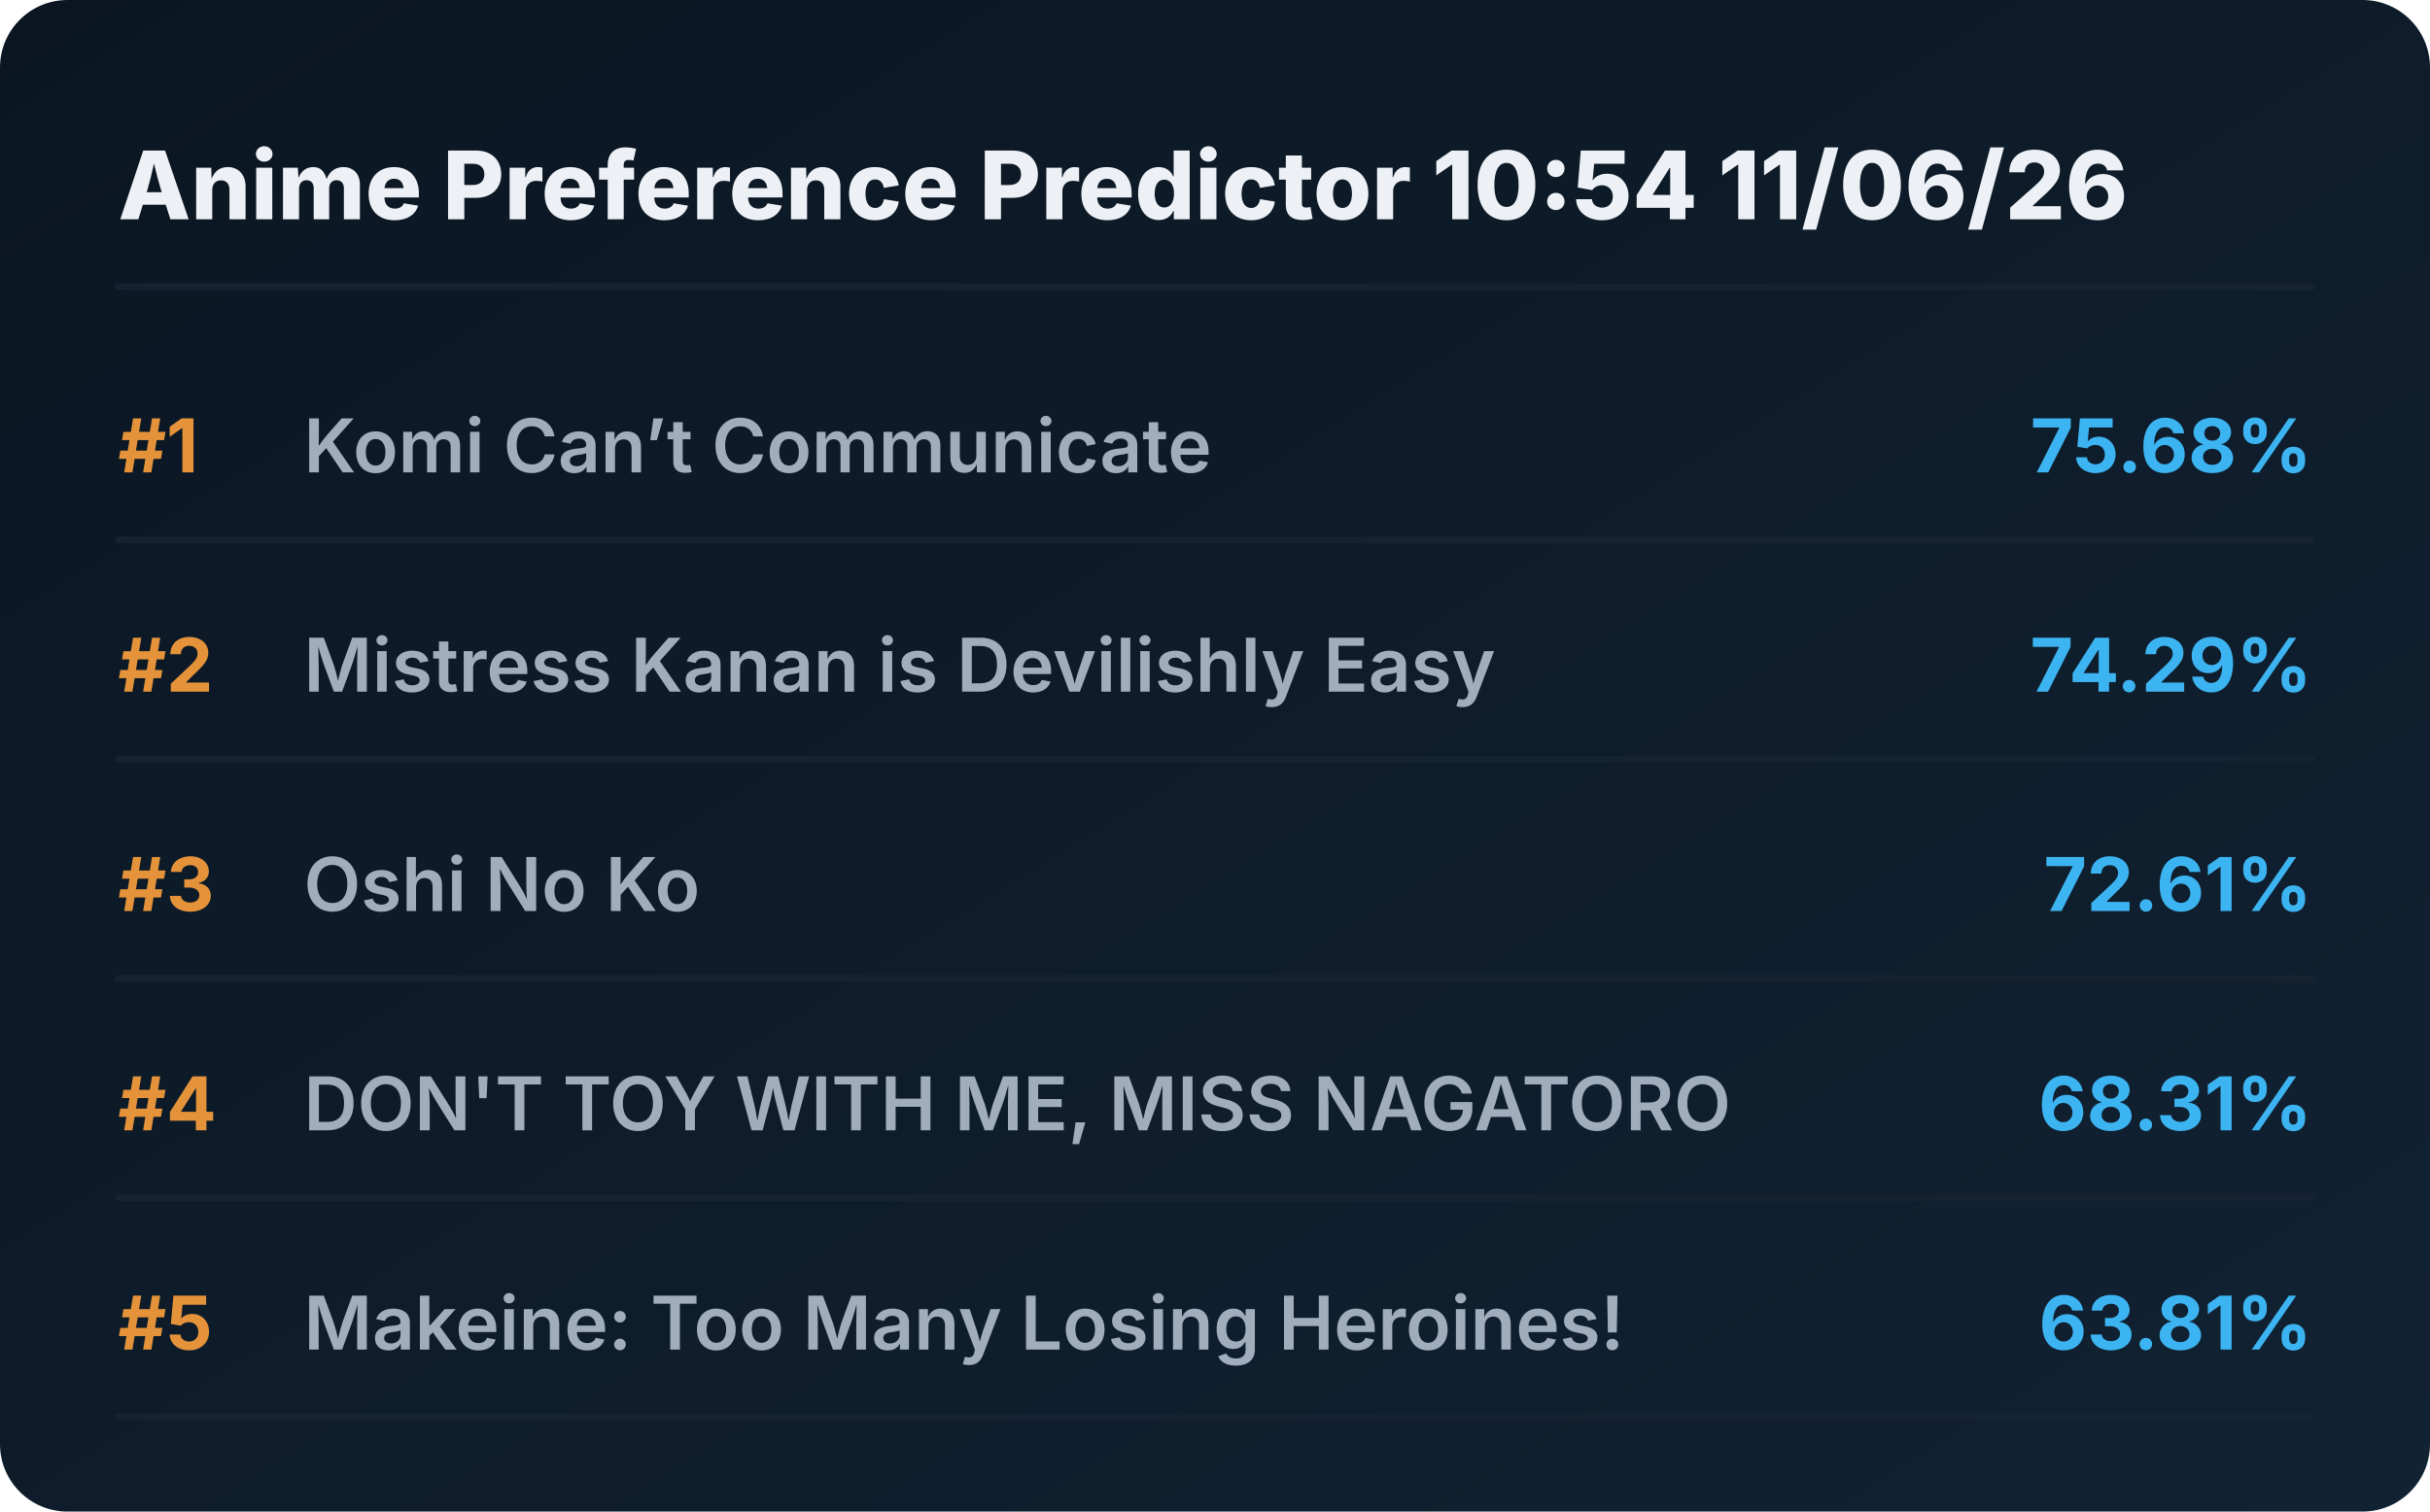
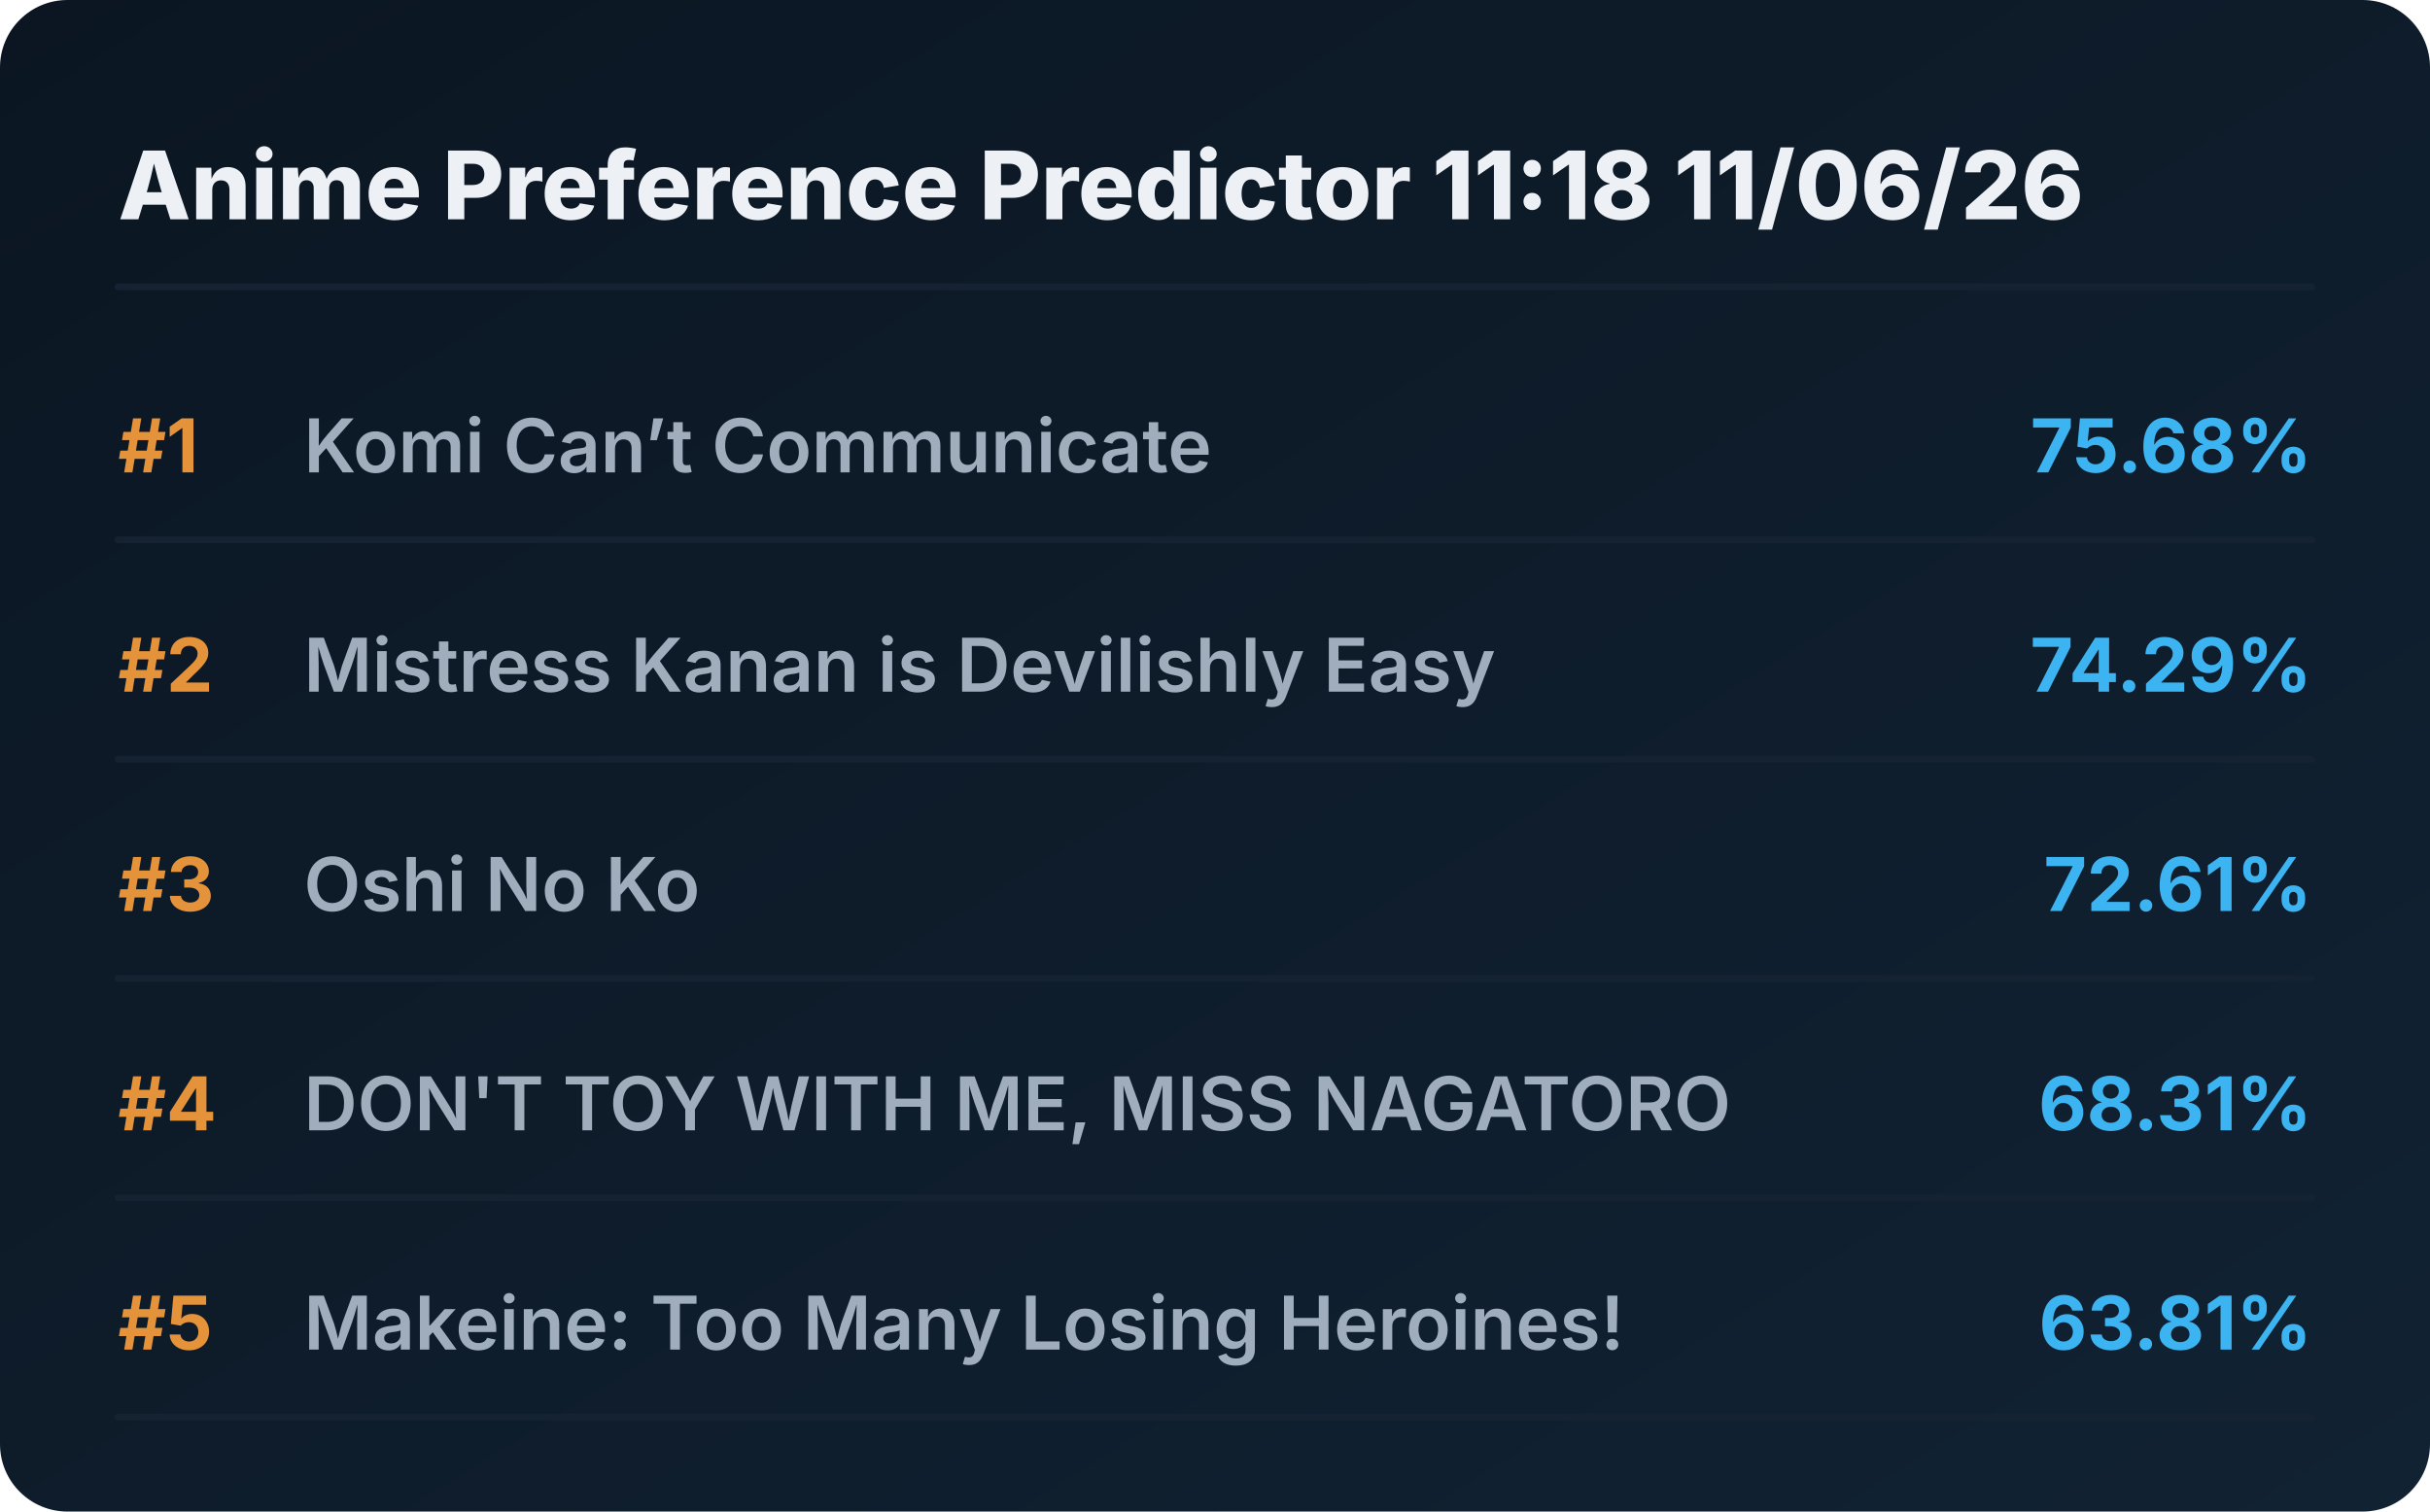
<svg xmlns="http://www.w3.org/2000/svg" viewBox="0 0 720 448" preserveAspectRatio="xMidYMid meet" style="width: 100%; height: auto; max-width: 720px;">
  <defs>
    <linearGradient id="boxGrad" x1="0%" y1="0%" x2="100%" y2="100%">
      <stop offset="0%" stop-color="#0b1622" />
      <stop offset="100%" stop-color="#112233" />
    </linearGradient>
    <clipPath id="titleClip">
      <rect x="90" y="0" width="510" height="100%" />
    </clipPath>
  </defs>
  <style>
    .bg { fill: url(#boxGrad); rx: 20px; }
    .header { font-family: 'Overpass', 'Inter', system-ui, sans-serif; font-weight: 800; font-size: 28px; fill: #edf1f5; }
    .rank { font-family: 'Overpass', 'Inter', system-ui, sans-serif; font-weight: 700; font-size: 22px; fill: #e5933a; }
    .title { font-family: 'Overpass', 'Inter', system-ui, sans-serif; font-weight: 600; font-size: 22px; fill: #9fadbd; }
    .score { font-family: 'Overpass', 'Inter', system-ui, sans-serif; font-weight: 700; font-size: 22px; fill: #3db4f2; }
    .line { stroke: #152232; stroke-width: 2; stroke-linecap: round; }
  </style>
  <rect class="bg" width="720" height="448" />
-   <text x="35" y="65" class="header">Anime Preference Predictor 10:54 11/06/26</text>
+   <text x="35" y="65" class="header">Anime Preference Predictor 11:18 11/06/26</text>
  <line x1="35" y1="85" x2="685" y2="85" class="line" />
  <g transform="translate(0, 0)">
    <text x="35" y="140" class="rank">#1</text>
    <text x="90" y="140" class="title">Komi Can’t Communicate</text>
    <text x="685" y="140" class="score" text-anchor="end">75.68%</text>
    <line x1="35" y1="160" x2="685" y2="160" class="line" />
  </g>
  <g transform="translate(0, 65)">
    <text x="35" y="140" class="rank">#2</text>
    <text x="90" y="140" class="title">Mistress Kanan is Devilishly Easy</text>
    <text x="685" y="140" class="score" text-anchor="end">74.29%</text>
    <line x1="35" y1="160" x2="685" y2="160" class="line" />
  </g>
  <g transform="translate(0, 130)">
    <text x="35" y="140" class="rank">#3</text>
    <text x="90" y="140" class="title">Oshi No Ko</text>
    <text x="685" y="140" class="score" text-anchor="end">72.61%</text>
    <line x1="35" y1="160" x2="685" y2="160" class="line" />
  </g>
  <g transform="translate(0, 195)">
    <text x="35" y="140" class="rank">#4</text>
    <text x="90" y="140" class="title">DON'T TOY WITH ME, MISS NAGATORO</text>
    <text x="685" y="140" class="score" text-anchor="end">68.31%</text>
    <line x1="35" y1="160" x2="685" y2="160" class="line" />
  </g>
  <g transform="translate(0, 260)">
    <text x="35" y="140" class="rank">#5</text>
    <text x="90" y="140" class="title">Makeine: Too Many Losing Heroines!</text>
    <text x="685" y="140" class="score" text-anchor="end">63.81%</text>
    <line x1="35" y1="160" x2="685" y2="160" class="line" />
  </g>
</svg>
